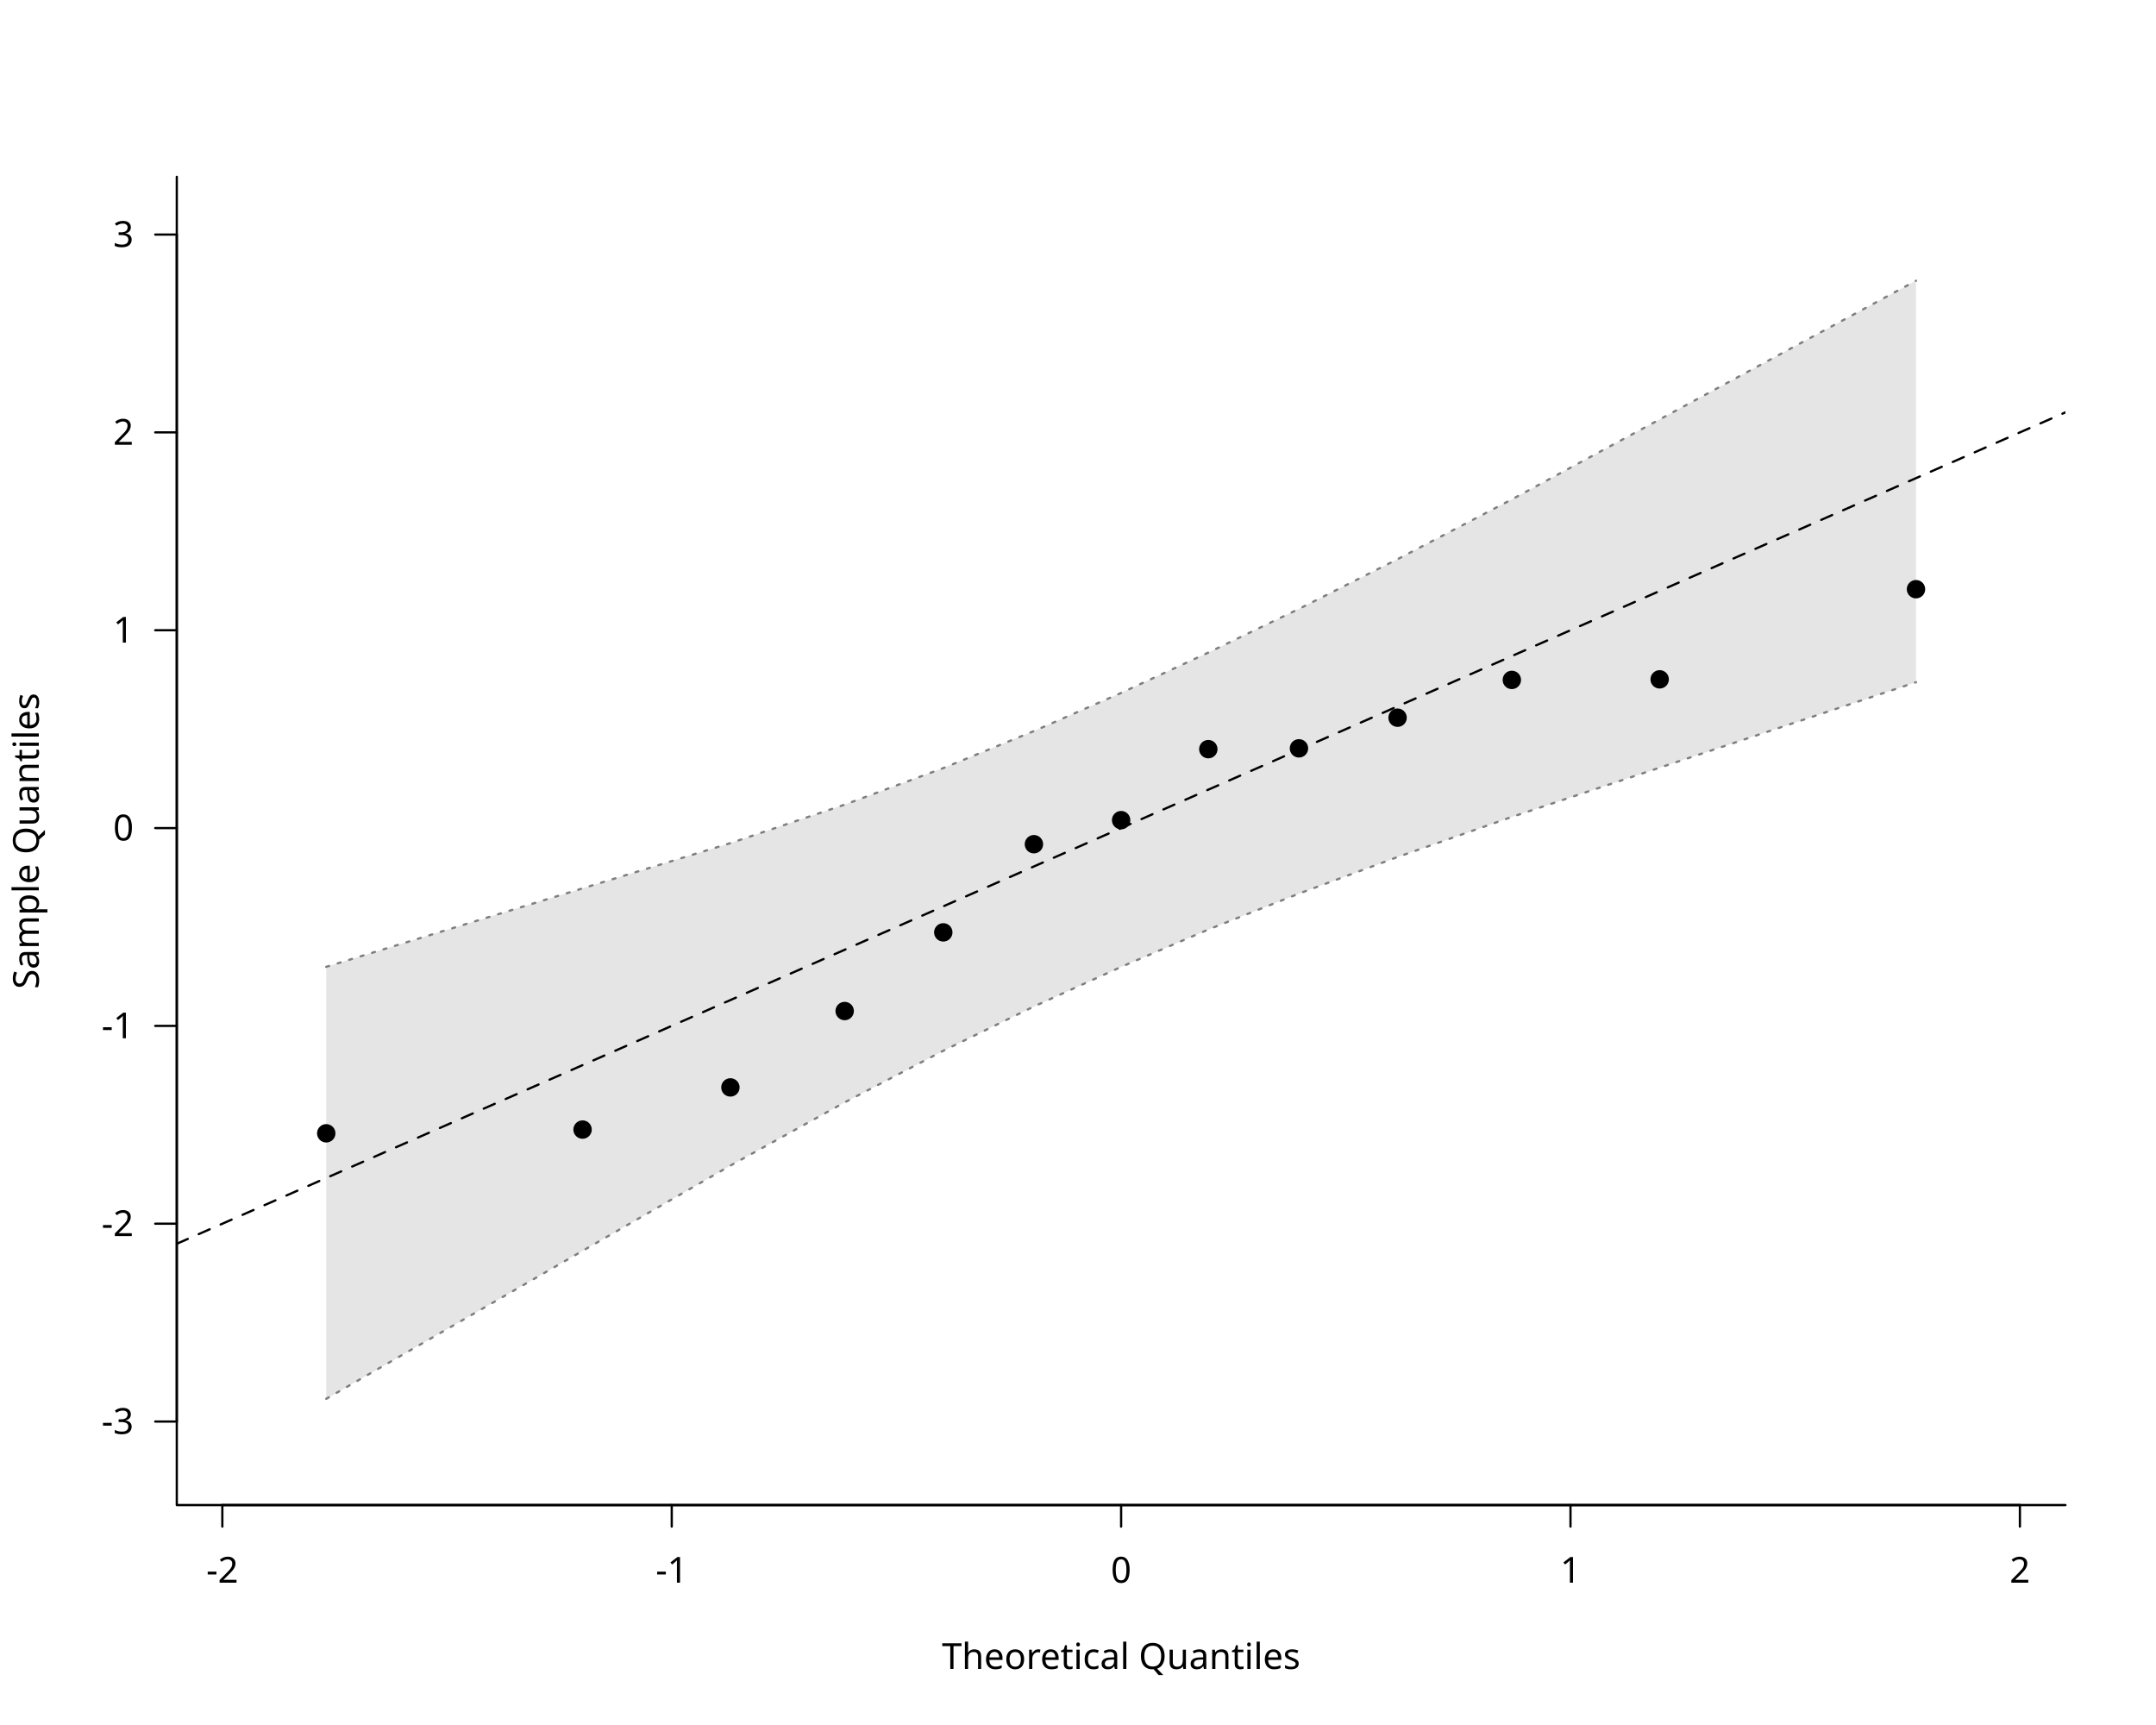
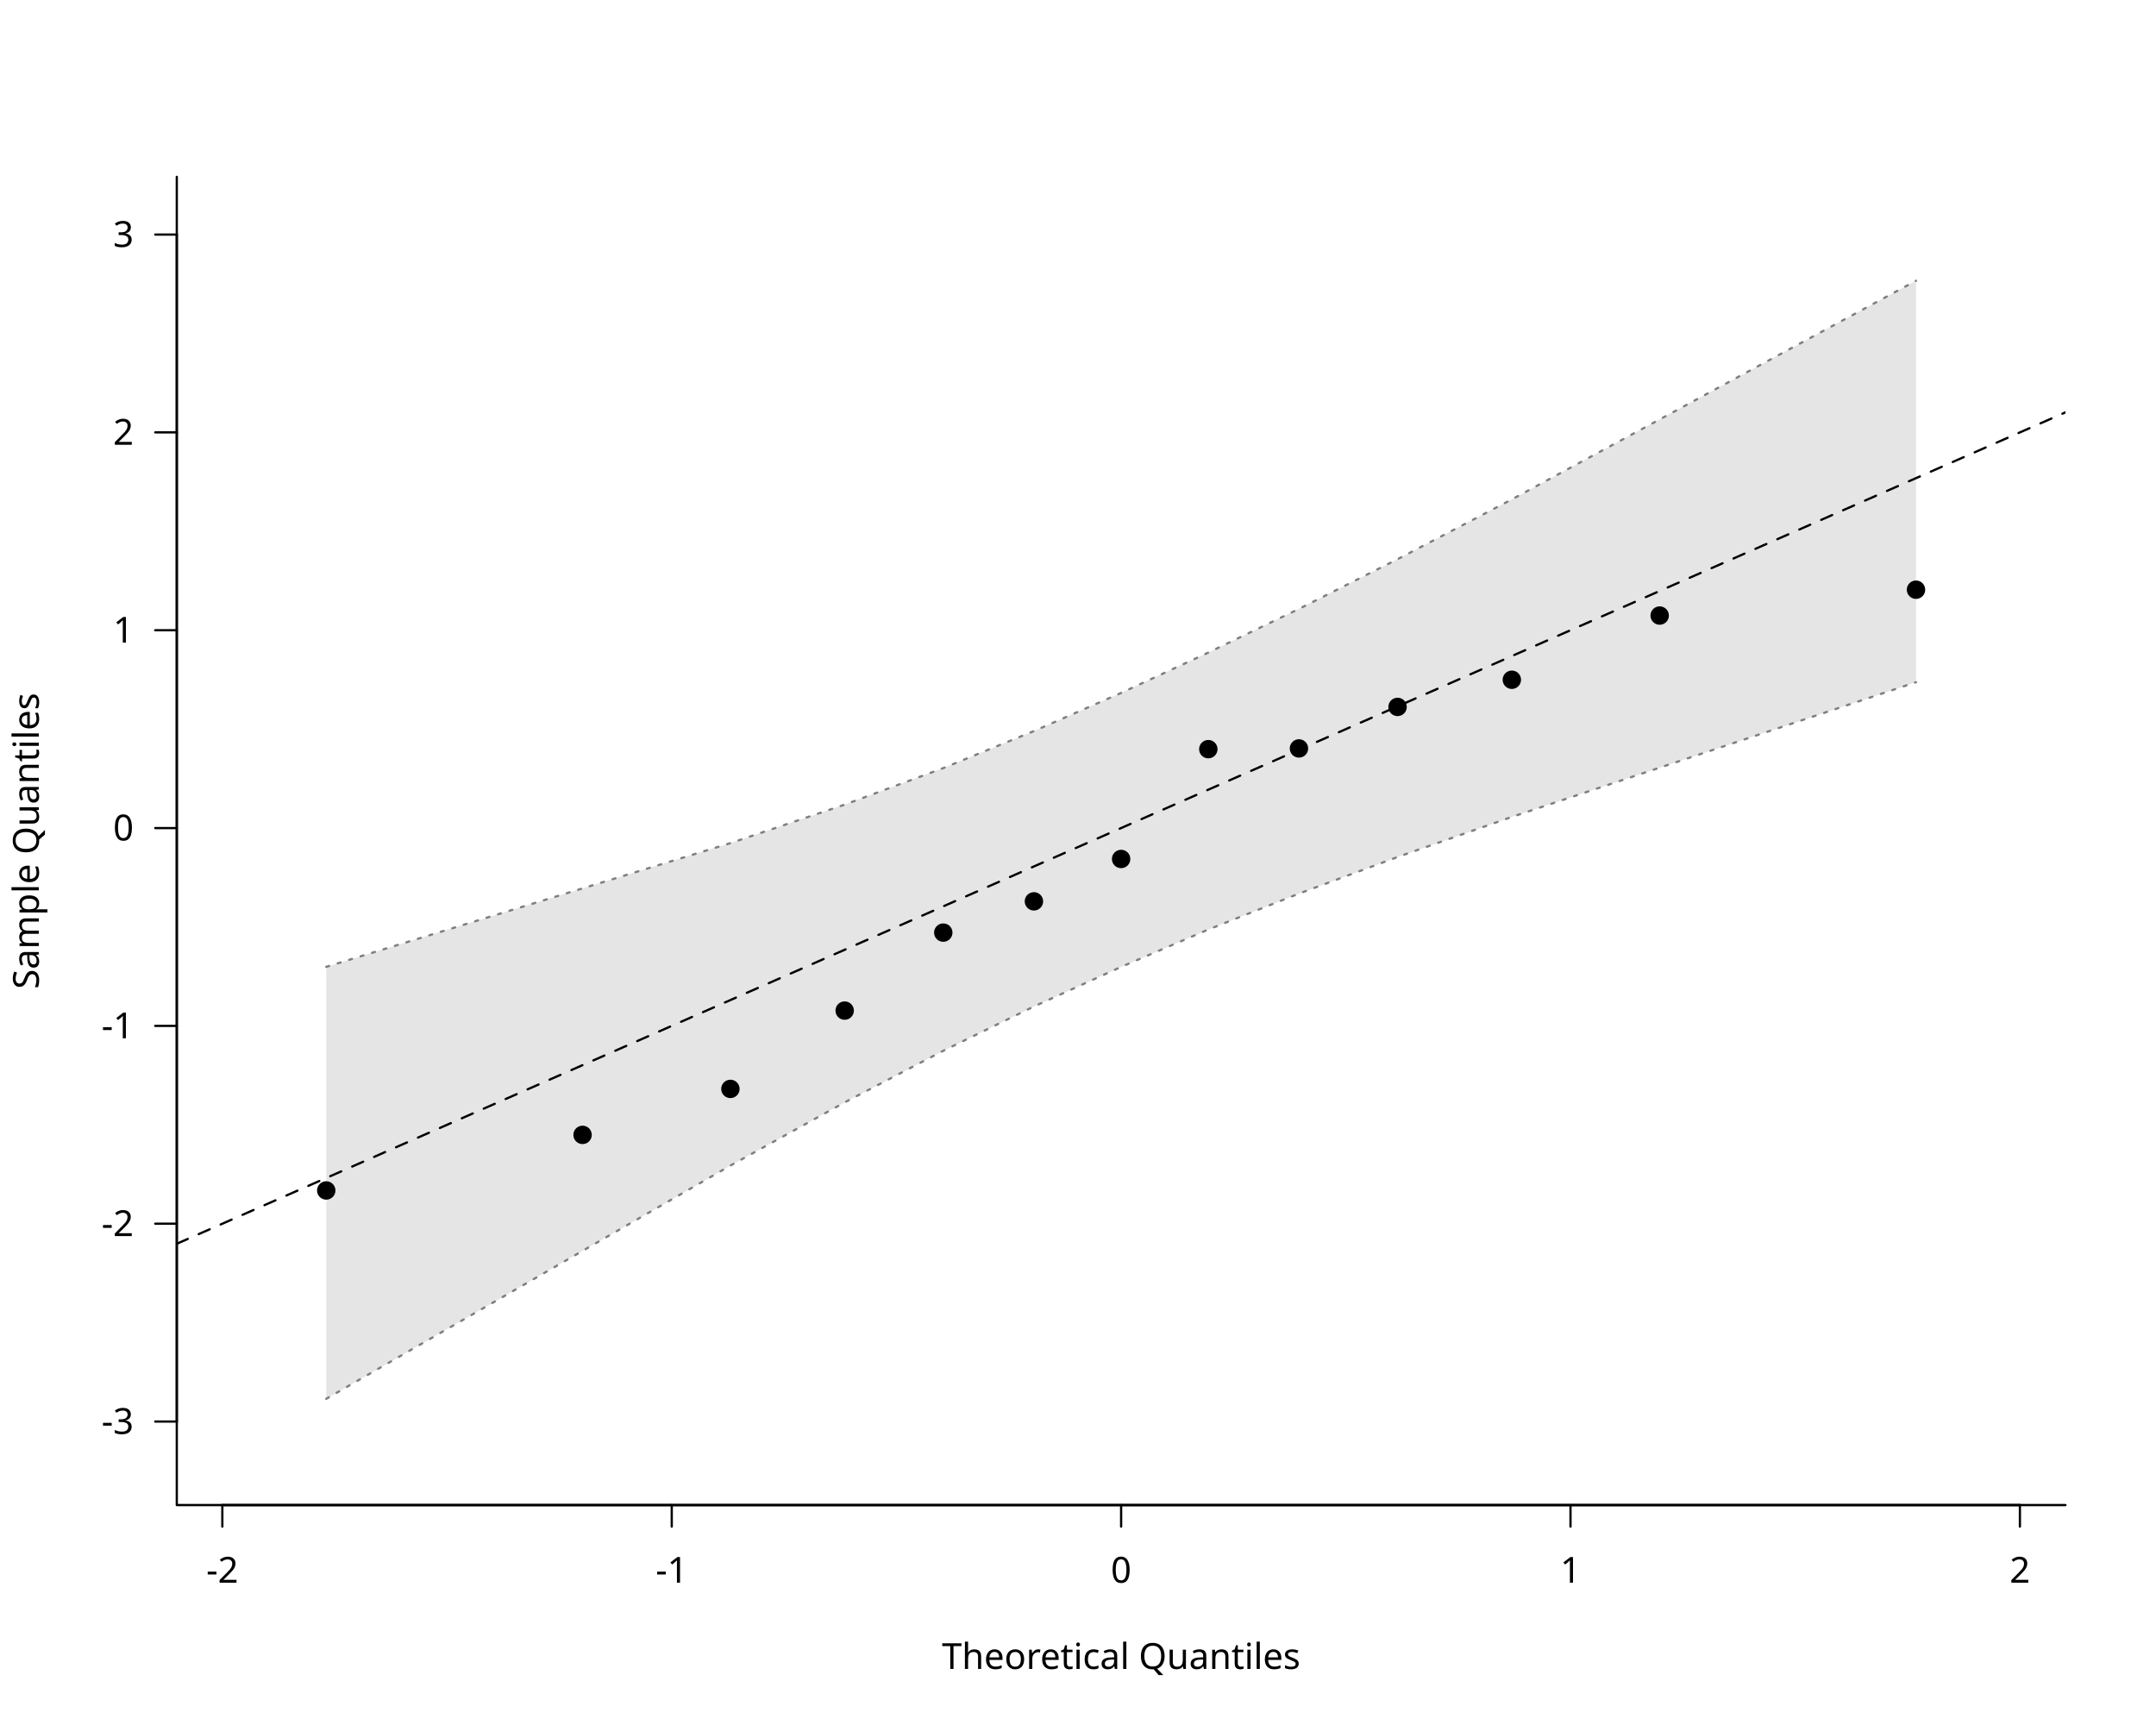
<svg xmlns="http://www.w3.org/2000/svg" class="svglite" data-engine-version="2.0" width="720.00pt" height="576.00pt" viewBox="0 0 720.00 576.00">
  <defs>
    <style type="text/css">
    .svglite line, .svglite polyline, .svglite polygon, .svglite path, .svglite rect, .svglite circle {
      fill: none;
      stroke: #000000;
      stroke-linecap: round;
      stroke-linejoin: round;
      stroke-miterlimit: 10.00;
    }
  </style>
  </defs>
  <rect width="100%" height="100%" style="stroke: none; fill: #FFFFFF;" />
  <defs>
    <clipPath id="cpMC4wMHw3MjAuMDB8MC4wMHw1NzYuMDA=">
      <rect x="0.00" y="0.00" width="720.00" height="576.00" />
    </clipPath>
  </defs>
  <g clip-path="url(#cpMC4wMHw3MjAuMDB8MC4wMHw1NzYuMDA=)">
    <line x1="74.25" y1="502.56" x2="674.55" y2="502.56" style="stroke-width: 0.75;" />
    <line x1="74.25" y1="502.56" x2="74.25" y2="509.76" style="stroke-width: 0.75;" />
    <line x1="224.33" y1="502.56" x2="224.33" y2="509.76" style="stroke-width: 0.75;" />
    <line x1="374.40" y1="502.56" x2="374.40" y2="509.76" style="stroke-width: 0.75;" />
    <line x1="524.47" y1="502.56" x2="524.47" y2="509.76" style="stroke-width: 0.75;" />
    <line x1="674.55" y1="502.56" x2="674.55" y2="509.76" style="stroke-width: 0.75;" />
    <text x="74.25" y="528.48" text-anchor="middle" style="font-size: 12.00px; font-family: sans;" textLength="10.67px" lengthAdjust="spacingAndGlyphs">-2</text>
    <text x="224.33" y="528.48" text-anchor="middle" style="font-size: 12.00px; font-family: sans;" textLength="10.67px" lengthAdjust="spacingAndGlyphs">-1</text>
    <text x="374.40" y="528.48" text-anchor="middle" style="font-size: 12.00px; font-family: sans;" textLength="6.67px" lengthAdjust="spacingAndGlyphs">0</text>
    <text x="524.47" y="528.48" text-anchor="middle" style="font-size: 12.00px; font-family: sans;" textLength="6.67px" lengthAdjust="spacingAndGlyphs">1</text>
    <text x="674.55" y="528.48" text-anchor="middle" style="font-size: 12.00px; font-family: sans;" textLength="6.67px" lengthAdjust="spacingAndGlyphs">2</text>
    <line x1="59.04" y1="474.67" x2="59.04" y2="78.33" style="stroke-width: 0.75;" />
    <line x1="59.04" y1="474.67" x2="51.84" y2="474.67" style="stroke-width: 0.75;" />
    <line x1="59.04" y1="408.61" x2="51.84" y2="408.61" style="stroke-width: 0.75;" />
    <line x1="59.04" y1="342.56" x2="51.84" y2="342.56" style="stroke-width: 0.75;" />
    <line x1="59.04" y1="276.50" x2="51.84" y2="276.50" style="stroke-width: 0.75;" />
    <line x1="59.04" y1="210.44" x2="51.84" y2="210.44" style="stroke-width: 0.75;" />
    <line x1="59.04" y1="144.38" x2="51.84" y2="144.38" style="stroke-width: 0.75;" />
    <line x1="59.04" y1="78.33" x2="51.84" y2="78.33" style="stroke-width: 0.75;" />
    <text x="44.64" y="478.80" text-anchor="end" style="font-size: 12.00px; font-family: sans;" textLength="10.67px" lengthAdjust="spacingAndGlyphs">-3</text>
    <text x="44.64" y="412.74" text-anchor="end" style="font-size: 12.00px; font-family: sans;" textLength="10.67px" lengthAdjust="spacingAndGlyphs">-2</text>
    <text x="44.64" y="346.69" text-anchor="end" style="font-size: 12.00px; font-family: sans;" textLength="10.67px" lengthAdjust="spacingAndGlyphs">-1</text>
    <text x="44.64" y="280.63" text-anchor="end" style="font-size: 12.00px; font-family: sans;" textLength="6.67px" lengthAdjust="spacingAndGlyphs">0</text>
    <text x="44.64" y="214.57" text-anchor="end" style="font-size: 12.00px; font-family: sans;" textLength="6.67px" lengthAdjust="spacingAndGlyphs">1</text>
    <text x="44.64" y="148.51" text-anchor="end" style="font-size: 12.00px; font-family: sans;" textLength="6.67px" lengthAdjust="spacingAndGlyphs">2</text>
    <text x="44.64" y="82.45" text-anchor="end" style="font-size: 12.00px; font-family: sans;" textLength="6.67px" lengthAdjust="spacingAndGlyphs">3</text>
    <polyline points="59.04,59.04 59.04,502.56 689.76,502.56 " style="stroke-width: 0.75;" />
    <text x="374.40" y="557.28" text-anchor="middle" style="font-size: 12.00px; font-family: sans;" textLength="113.40px" lengthAdjust="spacingAndGlyphs">Theoretical Quantiles</text>
    <text transform="translate(12.96,280.80) rotate(-90)" text-anchor="middle" style="font-size: 12.00px; font-family: sans;" textLength="94.73px" lengthAdjust="spacingAndGlyphs">Sample Quantiles</text>
  </g>
  <defs>
    <clipPath id="cpNTkuMDR8Njg5Ljc2fDU5LjA0fDUwMi41Ng==">
      <rect x="59.04" y="59.04" width="630.72" height="443.52" />
    </clipPath>
  </defs>
  <g clip-path="url(#cpNTkuMDR8Njg5Ljc2fDU5LjA0fDUwMi41Ng==)">
    <polygon points="108.95,467.08 194.55,417.68 243.92,389.20 282.08,368.10 315.01,350.86 345.28,336.08 374.40,322.86 403.52,310.38 433.79,298.38 466.72,286.17 504.88,272.78 554.25,256.33 639.85,227.80 639.85,93.74 554.25,140.05 504.88,166.76 466.72,186.72 433.79,203.32 403.52,217.91 374.40,231.38 345.28,244.12 315.01,256.48 282.08,268.68 243.92,281.53 194.55,296.64 108.95,322.84 " style="stroke-width: 0.75; stroke: none; fill: #E5E5E5;" />
    <polyline points="108.95,467.08 194.55,417.68 243.92,389.20 282.08,368.10 315.01,350.86 345.28,336.08 374.40,322.86 403.52,310.38 433.79,298.38 466.72,286.17 504.88,272.78 554.25,256.33 639.85,227.80 " style="stroke-width: 0.75; stroke: #7F7F7F; stroke-dasharray: 1.00,3.00;" />
    <polyline points="108.95,322.84 194.55,296.64 243.92,281.53 282.08,268.68 315.01,256.48 345.28,244.12 374.40,231.38 403.52,217.91 433.79,203.32 466.72,186.72 504.88,166.76 554.25,140.05 639.85,93.74 " style="stroke-width: 0.75; stroke: #7F7F7F; stroke-dasharray: 1.00,3.00;" />
    <line x1="59.04" y1="415.31" x2="689.76" y2="137.69" style="stroke-width: 0.75; stroke-dasharray: 4.00,4.00;" />
-     <circle cx="108.95" cy="378.43" r="2.70" style="stroke-width: 0.75; fill: #000000;" />
-     <circle cx="194.55" cy="377.18" r="2.70" style="stroke-width: 0.75; fill: #000000;" />
-     <circle cx="243.92" cy="363.10" r="2.70" style="stroke-width: 0.75; fill: #000000;" />
-     <circle cx="282.08" cy="337.60" r="2.70" style="stroke-width: 0.75; fill: #000000;" />
-     <circle cx="315.01" cy="311.33" r="2.70" style="stroke-width: 0.75; fill: #000000;" />
-     <circle cx="345.28" cy="281.89" r="2.70" style="stroke-width: 0.75; fill: #000000;" />
-     <circle cx="374.40" cy="273.86" r="2.70" style="stroke-width: 0.75; fill: #000000;" />
+     <circle cx="108.95" cy="397.51" r="2.70" style="stroke-width: 0.75; fill: #000000;" />
+     <circle cx="194.55" cy="378.95" r="2.70" style="stroke-width: 0.75; fill: #000000;" />
+     <circle cx="243.92" cy="363.60" r="2.70" style="stroke-width: 0.75; fill: #000000;" />
+     <circle cx="282.08" cy="337.45" r="2.70" style="stroke-width: 0.75; fill: #000000;" />
+     <circle cx="315.01" cy="311.41" r="2.70" style="stroke-width: 0.75; fill: #000000;" />
+     <circle cx="345.28" cy="300.97" r="2.70" style="stroke-width: 0.75; fill: #000000;" />
+     <circle cx="374.40" cy="286.82" r="2.70" style="stroke-width: 0.75; fill: #000000;" />
    <circle cx="403.52" cy="250.15" r="2.70" style="stroke-width: 0.75; fill: #000000;" />
-     <circle cx="433.79" cy="249.88" r="2.70" style="stroke-width: 0.75; fill: #000000;" />
-     <circle cx="466.72" cy="239.65" r="2.70" style="stroke-width: 0.75; fill: #000000;" />
-     <circle cx="504.88" cy="227.03" r="2.70" style="stroke-width: 0.75; fill: #000000;" />
-     <circle cx="554.25" cy="226.84" r="2.70" style="stroke-width: 0.75; fill: #000000;" />
-     <circle cx="639.85" cy="196.74" r="2.70" style="stroke-width: 0.75; fill: #000000;" />
+     <circle cx="433.79" cy="249.91" r="2.70" style="stroke-width: 0.75; fill: #000000;" />
+     <circle cx="466.72" cy="236.05" r="2.70" style="stroke-width: 0.75; fill: #000000;" />
+     <circle cx="504.88" cy="226.98" r="2.70" style="stroke-width: 0.75; fill: #000000;" />
+     <circle cx="554.25" cy="205.54" r="2.70" style="stroke-width: 0.75; fill: #000000;" />
+     <circle cx="639.85" cy="196.91" r="2.70" style="stroke-width: 0.75; fill: #000000;" />
  </g>
</svg>
